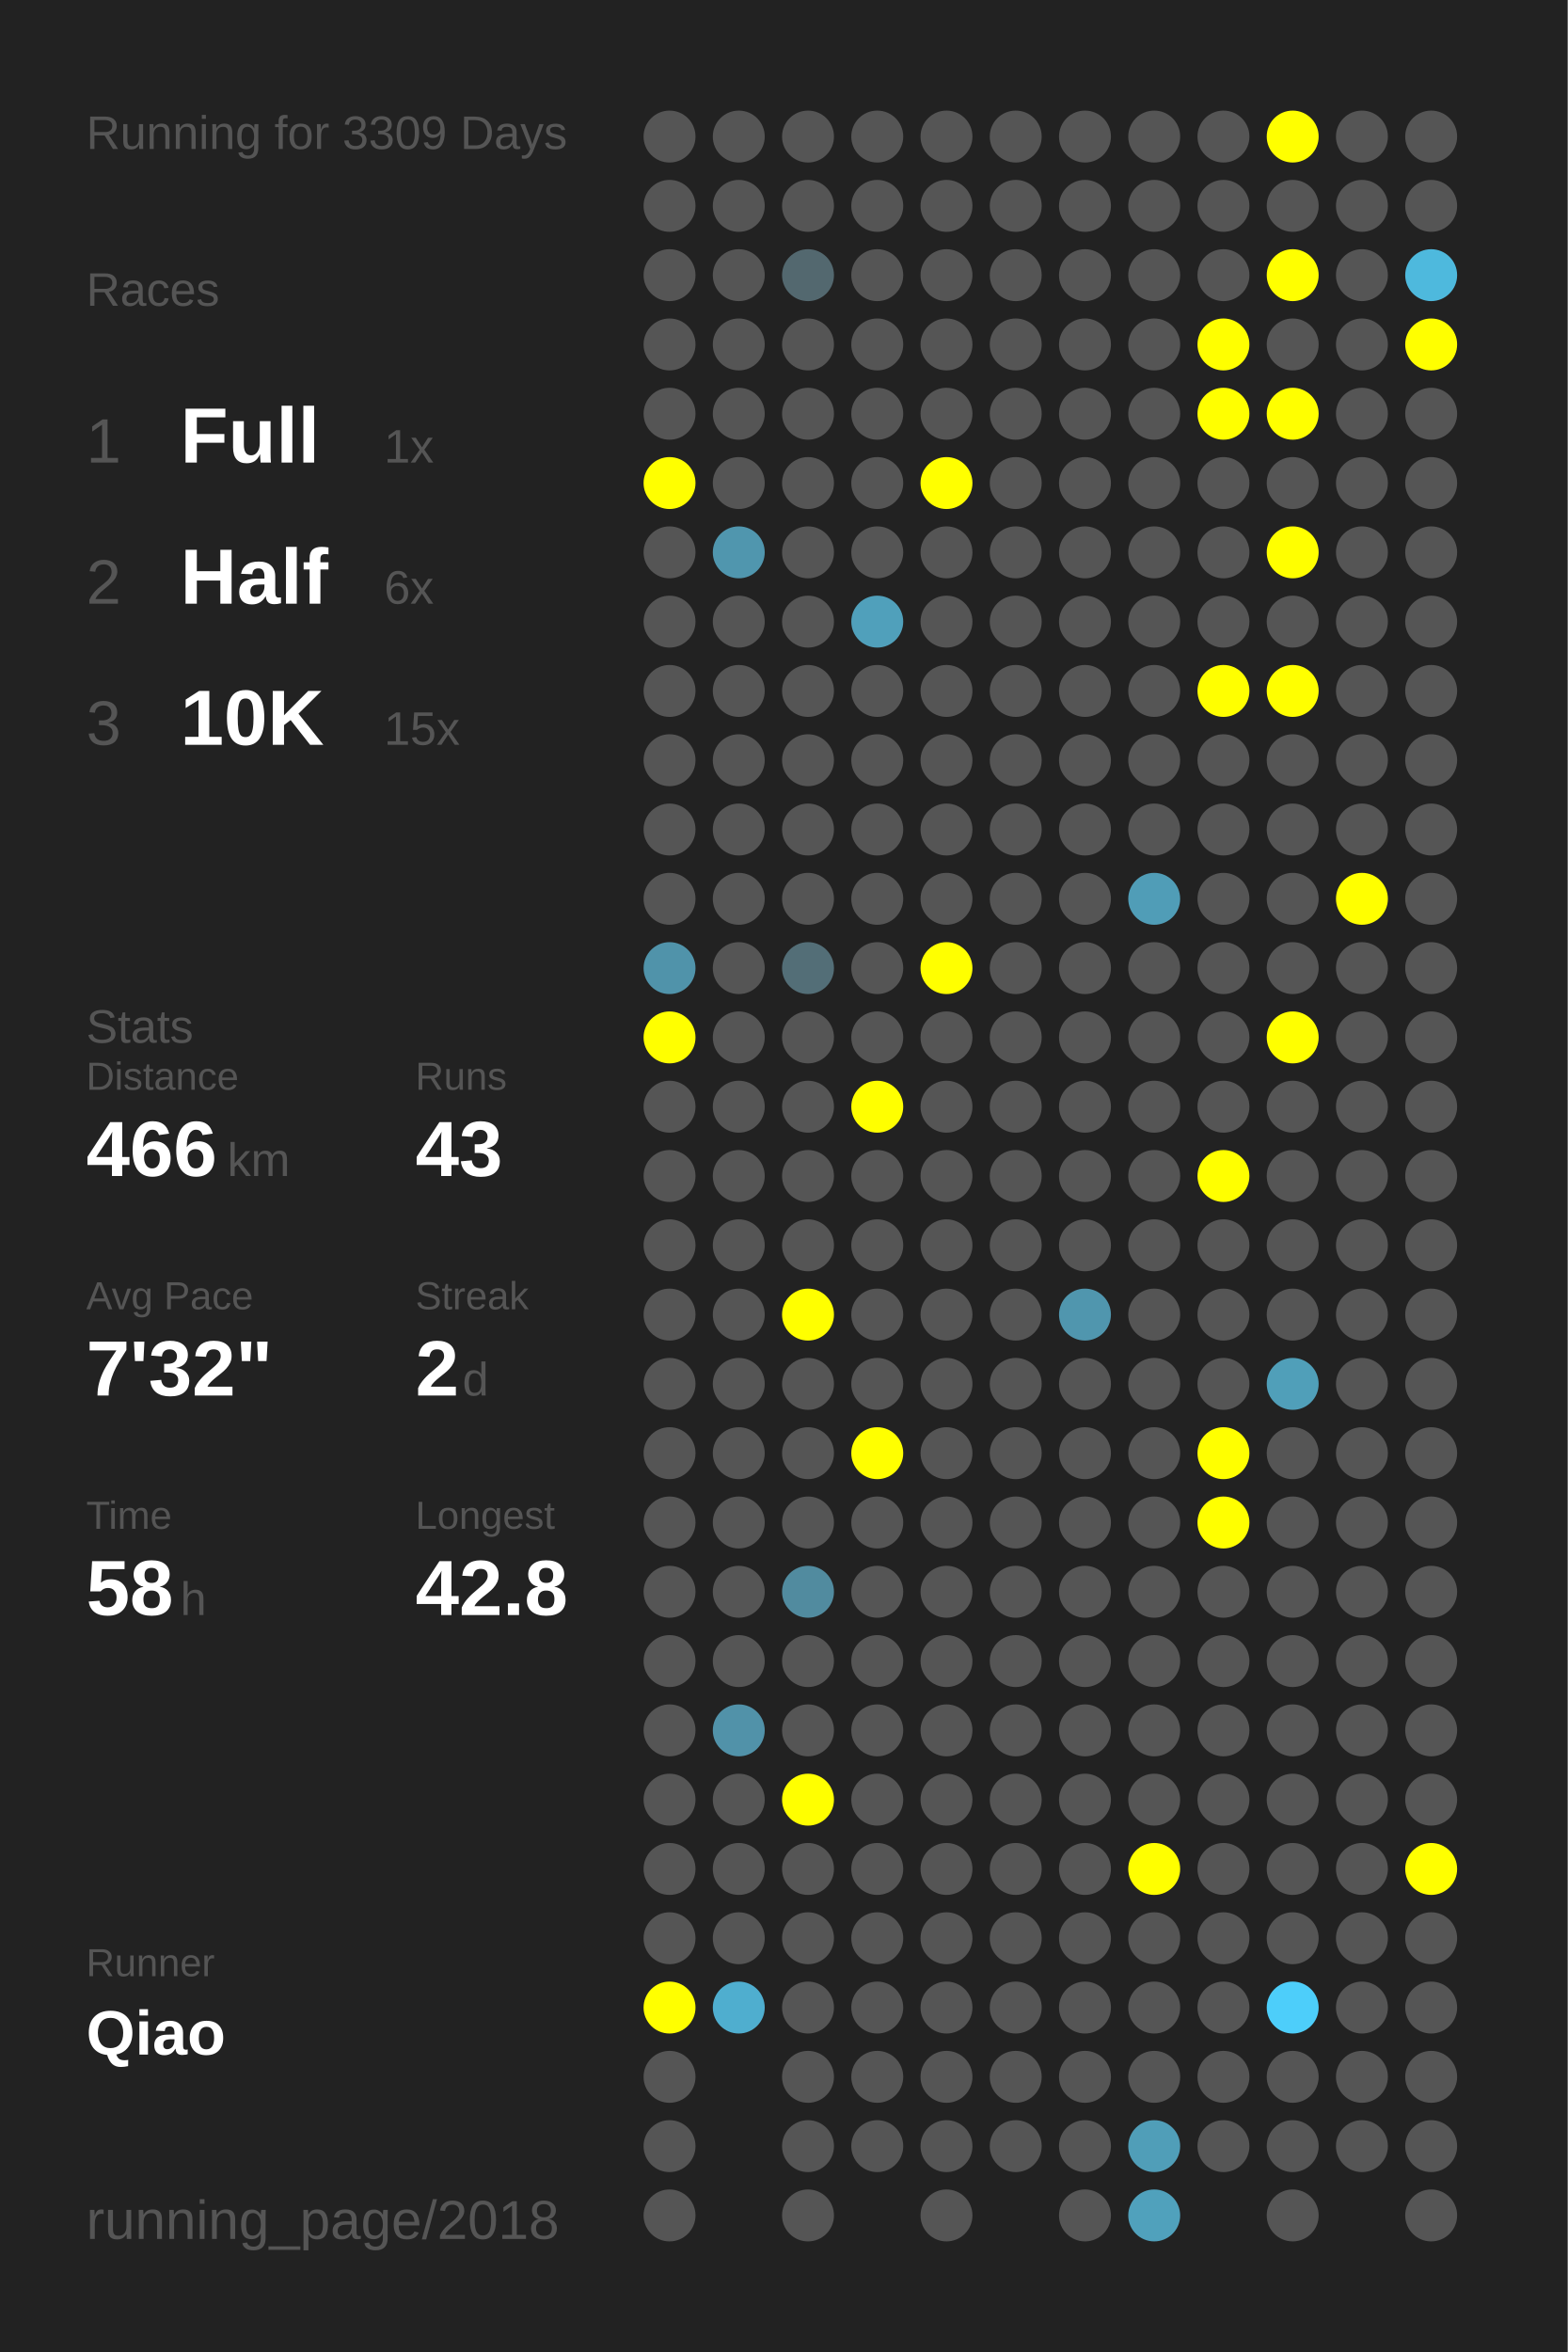
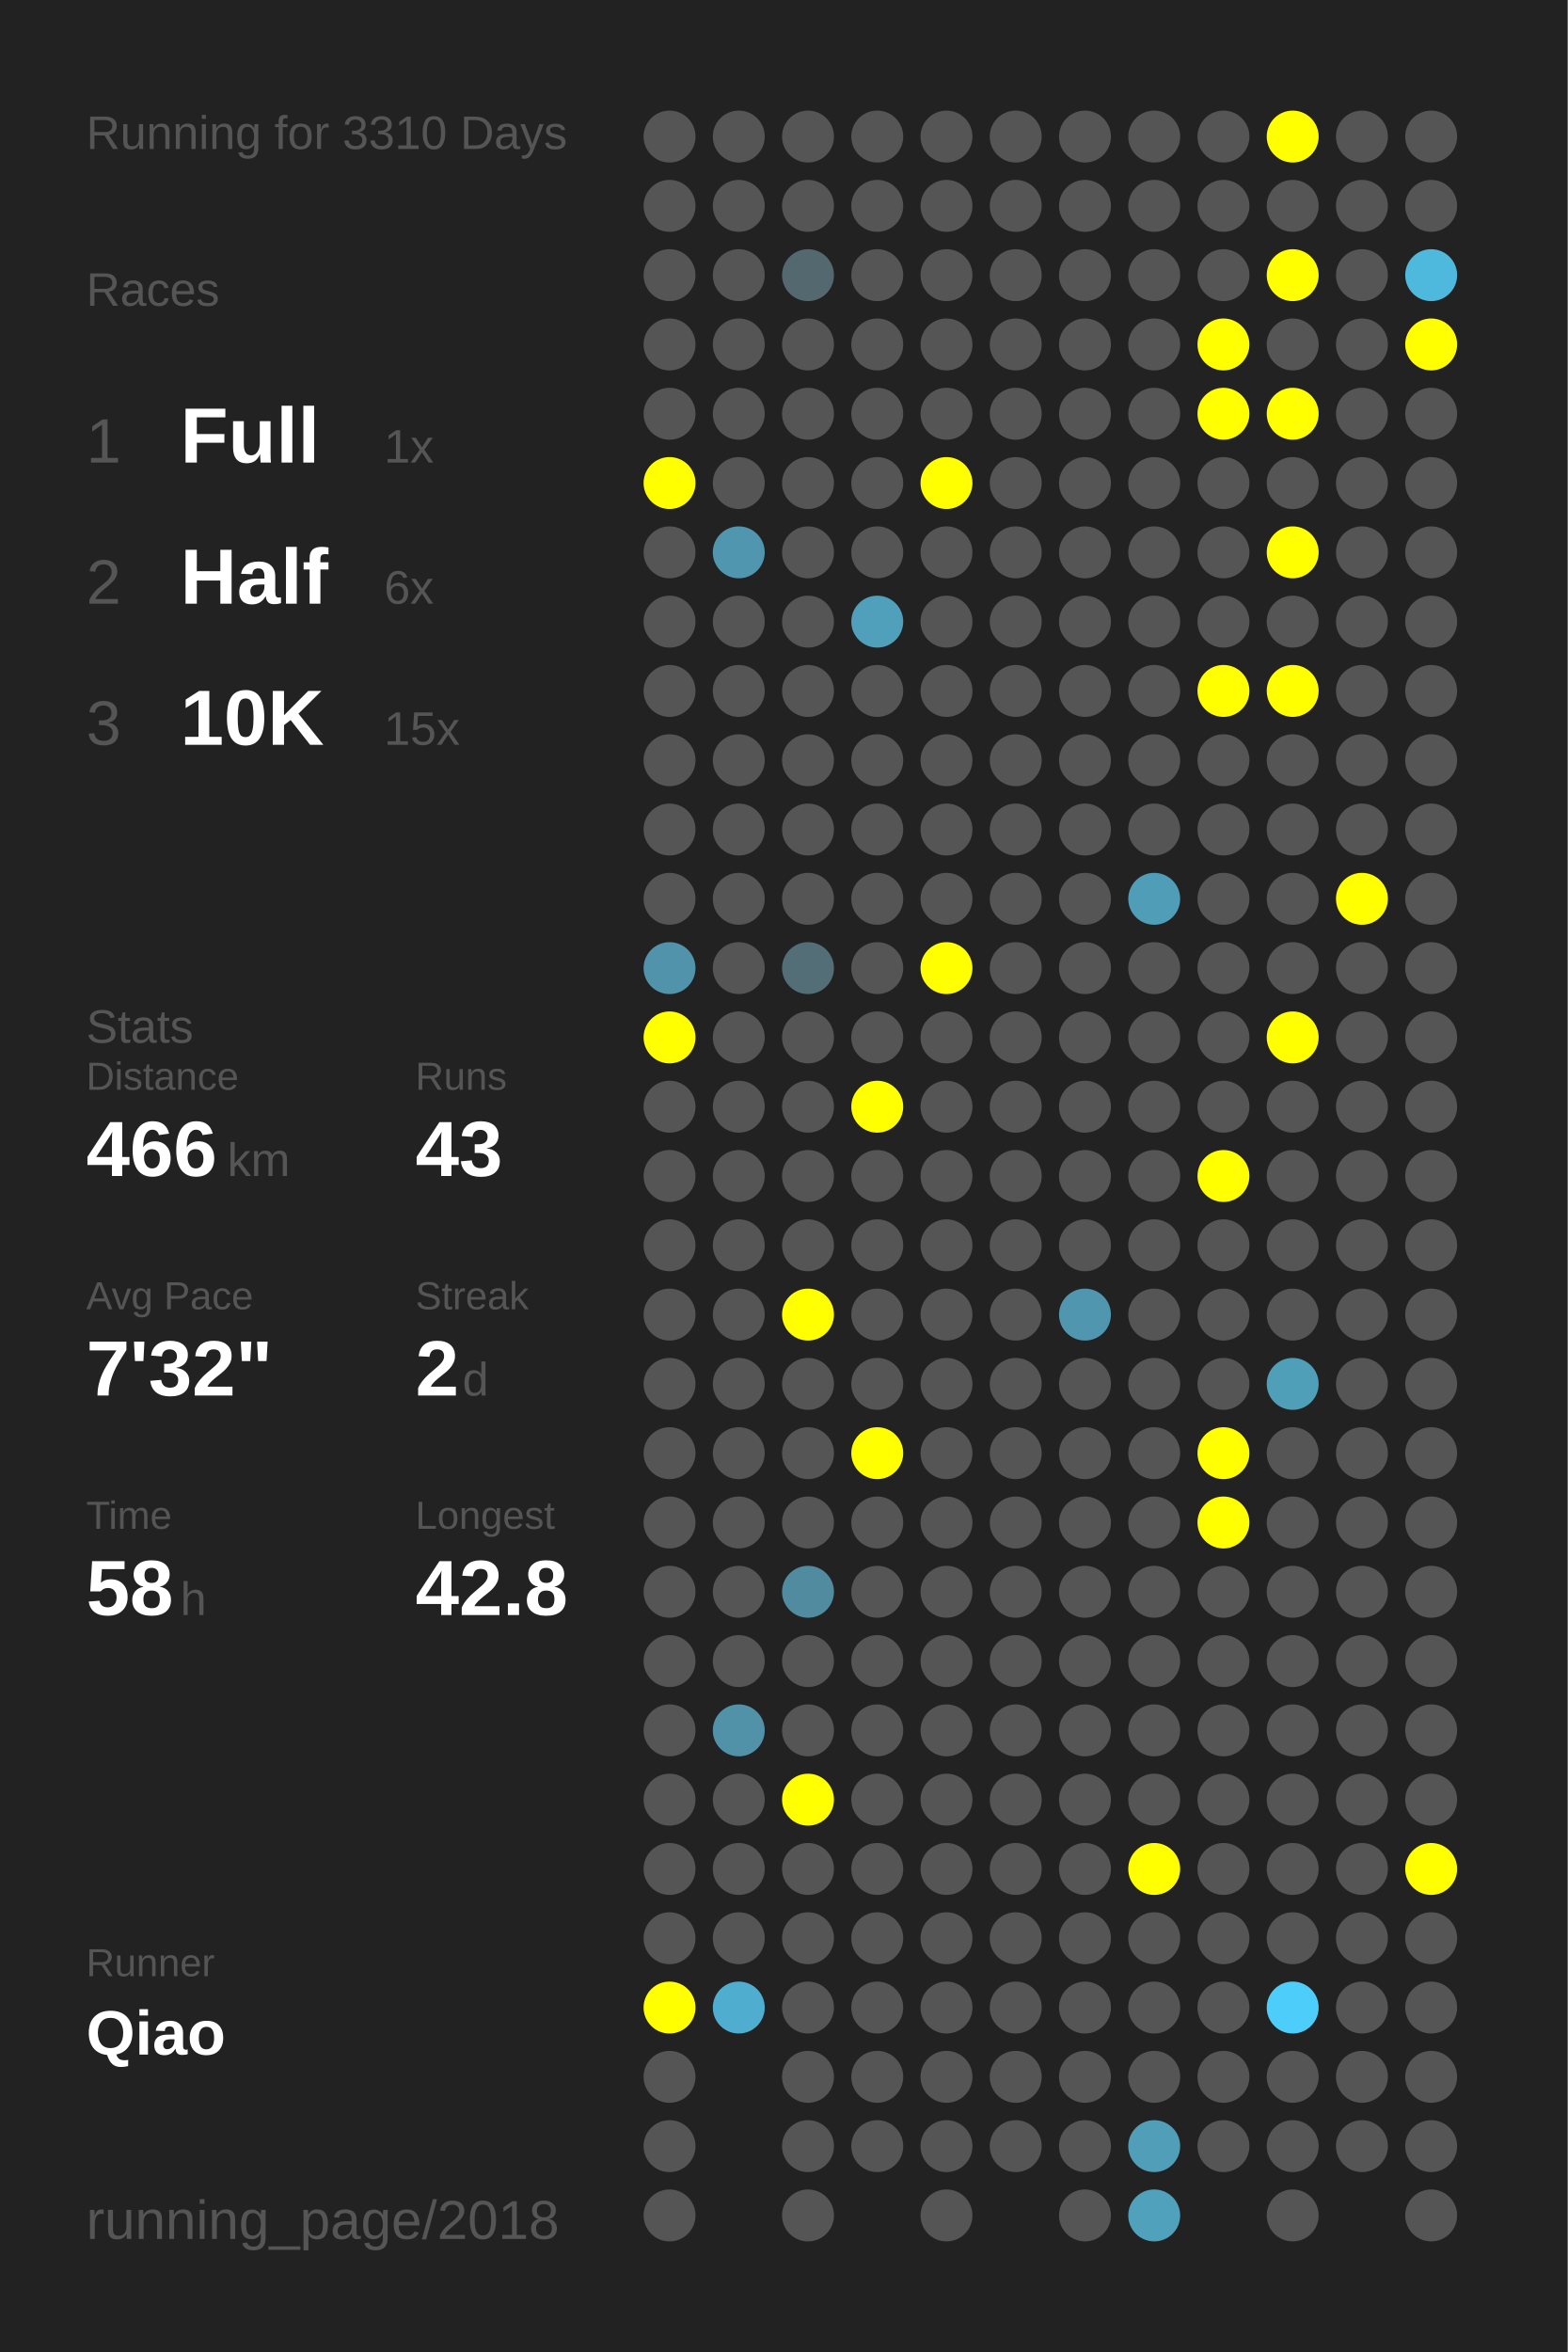
<svg xmlns="http://www.w3.org/2000/svg" baseProfile="full" height="300mm" version="1.1" viewBox="0,0,200,300" width="200mm">
  <defs />
  <rect fill="#222222" height="300" width="200" x="0" y="0" />
-   <text fill="#555555" style="font-size:6px; font-family:Arial;" x="11" y="19">Running for 3309 Days</text>
+   <text fill="#555555" style="font-size:6px; font-family:Arial;" x="11" y="19">Running for 3310 Days</text>
  <text fill="#555555" style="font-size:6px; font-family:Arial;" x="11" y="39">Races</text>
  <text fill="#555555" style="font-size:8px; font-family:Arial;" x="11" y="59">1</text>
  <text fill="#FFFFFF" style="font-size:10px; font-family:Arial; font-weight:bold;" x="23" y="59">Full</text>
  <text fill="#555555" style="font-size:6px; font-family:Arial;" x="49" y="59">1x</text>
  <text fill="#555555" style="font-size:8px; font-family:Arial;" x="11" y="77">2</text>
  <text fill="#FFFFFF" style="font-size:10px; font-family:Arial; font-weight:bold;" x="23" y="77">Half</text>
  <text fill="#555555" style="font-size:6px; font-family:Arial;" x="49" y="77">6x</text>
  <text fill="#555555" style="font-size:8px; font-family:Arial;" x="11" y="95">3</text>
  <text fill="#FFFFFF" style="font-size:10px; font-family:Arial; font-weight:bold;" x="23" y="95">10K</text>
  <text fill="#555555" style="font-size:6px; font-family:Arial;" x="49" y="95">15x</text>
  <text fill="#555555" style="font-size:6px; font-family:Arial;" x="11" y="133">Stats</text>
  <text fill="#555555" style="font-size:5px; font-family:Arial;" x="11" y="139">Distance</text>
  <text fill="#FFFFFF" style="font-size:10px; font-family:Arial; font-weight:bold;" x="11" y="150">466</text>
  <text fill="#555555" style="font-size:6px; font-family:Arial;" x="29" y="150">km</text>
  <text fill="#555555" style="font-size:5px; font-family:Arial;" x="53" y="139">Runs</text>
  <text fill="#FFFFFF" style="font-size:10px; font-family:Arial; font-weight:bold;" x="53" y="150">43</text>
  <text fill="#555555" style="font-size:5px; font-family:Arial;" x="11" y="167">Avg Pace</text>
  <text fill="#FFFFFF" style="font-size:10px; font-family:Arial; font-weight:bold;" x="11" y="178">7'32"</text>
  <text fill="#555555" style="font-size:5px; font-family:Arial;" x="53" y="167">Streak</text>
  <text fill="#FFFFFF" style="font-size:10px; font-family:Arial; font-weight:bold;" x="53" y="178">2</text>
  <text fill="#555555" style="font-size:6px; font-family:Arial;" x="59" y="178">d</text>
  <text fill="#555555" style="font-size:5px; font-family:Arial;" x="11" y="195">Time</text>
  <text fill="#FFFFFF" style="font-size:10px; font-family:Arial; font-weight:bold;" x="11" y="206">58</text>
  <text fill="#555555" style="font-size:6px; font-family:Arial;" x="23" y="206">h</text>
  <text fill="#555555" style="font-size:5px; font-family:Arial;" x="53" y="195">Longest</text>
  <text fill="#FFFFFF" style="font-size:10px; font-family:Arial; font-weight:bold;" x="53" y="206">42.8</text>
  <text fill="#555555" style="font-size:5px; font-family:Arial;" x="11" y="252.065">Runner</text>
  <text fill="#FFFFFF" style="font-size:8px; font-family:Arial; font-weight:bold;" x="11" y="262.065">Qiao</text>
  <text fill="#555555" style="font-size:7px; font-family:Arial;" x="11" y="285.581">running_page/2018</text>
  <circle cx="85.417" cy="17.419" fill="#555555" r="3.312" />
  <circle cx="85.417" cy="26.258" fill="#555555" r="3.312" />
  <circle cx="85.417" cy="35.097" fill="#555555" r="3.312" />
  <circle cx="85.417" cy="43.935" fill="#555555" r="3.312" />
  <circle cx="85.417" cy="52.774" fill="#555555" r="3.312" />
  <circle cx="85.417" cy="61.613" fill="#FFFF00" r="3.312" />
  <circle cx="85.417" cy="70.452" fill="#555555" r="3.312" />
  <circle cx="85.417" cy="79.29" fill="#555555" r="3.312" />
  <circle cx="85.417" cy="88.129" fill="#555555" r="3.312" />
  <circle cx="85.417" cy="96.968" fill="#555555" r="3.312" />
  <circle cx="85.417" cy="105.806" fill="#555555" r="3.312" />
  <circle cx="85.417" cy="114.645" fill="#555555" r="3.312" />
  <circle cx="85.417" cy="123.484" fill="#5093aa" r="3.312" />
  <circle cx="85.417" cy="132.323" fill="#FFFF00" r="3.312" />
  <circle cx="85.417" cy="141.161" fill="#555555" r="3.312" />
  <circle cx="85.417" cy="150" fill="#555555" r="3.312" />
  <circle cx="85.417" cy="158.839" fill="#555555" r="3.312" />
  <circle cx="85.417" cy="167.677" fill="#555555" r="3.312" />
  <circle cx="85.417" cy="176.516" fill="#555555" r="3.312" />
  <circle cx="85.417" cy="185.355" fill="#555555" r="3.312" />
  <circle cx="85.417" cy="194.194" fill="#555555" r="3.312" />
  <circle cx="85.417" cy="203.032" fill="#555555" r="3.312" />
  <circle cx="85.417" cy="211.871" fill="#555555" r="3.312" />
  <circle cx="85.417" cy="220.71" fill="#555555" r="3.312" />
  <circle cx="85.417" cy="229.548" fill="#555555" r="3.312" />
  <circle cx="85.417" cy="238.387" fill="#555555" r="3.312" />
  <circle cx="85.417" cy="247.226" fill="#555555" r="3.312" />
  <circle cx="85.417" cy="256.065" fill="#FFFF00" r="3.312" />
  <circle cx="85.417" cy="264.903" fill="#555555" r="3.312" />
  <circle cx="85.417" cy="273.742" fill="#555555" r="3.312" />
  <circle cx="85.417" cy="282.581" fill="#555555" r="3.312" />
  <circle cx="94.25" cy="17.419" fill="#555555" r="3.312" />
  <circle cx="94.25" cy="26.258" fill="#555555" r="3.312" />
  <circle cx="94.25" cy="35.097" fill="#555555" r="3.312" />
  <circle cx="94.25" cy="43.935" fill="#555555" r="3.312" />
  <circle cx="94.25" cy="52.774" fill="#555555" r="3.312" />
  <circle cx="94.25" cy="61.613" fill="#555555" r="3.312" />
  <circle cx="94.25" cy="70.452" fill="#5096ae" r="3.312" />
  <circle cx="94.25" cy="79.29" fill="#555555" r="3.312" />
  <circle cx="94.25" cy="88.129" fill="#555555" r="3.312" />
  <circle cx="94.25" cy="96.968" fill="#555555" r="3.312" />
  <circle cx="94.25" cy="105.806" fill="#555555" r="3.312" />
  <circle cx="94.25" cy="114.645" fill="#555555" r="3.312" />
  <circle cx="94.25" cy="123.484" fill="#555555" r="3.312" />
  <circle cx="94.25" cy="132.323" fill="#555555" r="3.312" />
  <circle cx="94.25" cy="141.161" fill="#555555" r="3.312" />
  <circle cx="94.25" cy="150" fill="#555555" r="3.312" />
  <circle cx="94.25" cy="158.839" fill="#555555" r="3.312" />
  <circle cx="94.25" cy="167.677" fill="#555555" r="3.312" />
  <circle cx="94.25" cy="176.516" fill="#555555" r="3.312" />
  <circle cx="94.25" cy="185.355" fill="#555555" r="3.312" />
  <circle cx="94.25" cy="194.194" fill="#555555" r="3.312" />
  <circle cx="94.25" cy="203.032" fill="#555555" r="3.312" />
  <circle cx="94.25" cy="211.871" fill="#555555" r="3.312" />
  <circle cx="94.25" cy="220.71" fill="#5192a9" r="3.312" />
  <circle cx="94.25" cy="229.548" fill="#555555" r="3.312" />
  <circle cx="94.25" cy="238.387" fill="#555555" r="3.312" />
  <circle cx="94.25" cy="247.226" fill="#555555" r="3.312" />
  <circle cx="94.25" cy="256.065" fill="#4faecf" r="3.312" />
  <circle cx="103.083" cy="17.419" fill="#555555" r="3.312" />
  <circle cx="103.083" cy="26.258" fill="#555555" r="3.312" />
  <circle cx="103.083" cy="35.097" fill="#53686f" r="3.312" />
  <circle cx="103.083" cy="43.935" fill="#555555" r="3.312" />
  <circle cx="103.083" cy="52.774" fill="#555555" r="3.312" />
  <circle cx="103.083" cy="61.613" fill="#555555" r="3.312" />
  <circle cx="103.083" cy="70.452" fill="#555555" r="3.312" />
  <circle cx="103.083" cy="79.29" fill="#555555" r="3.312" />
  <circle cx="103.083" cy="88.129" fill="#555555" r="3.312" />
  <circle cx="103.083" cy="96.968" fill="#555555" r="3.312" />
  <circle cx="103.083" cy="105.806" fill="#555555" r="3.312" />
  <circle cx="103.083" cy="114.645" fill="#555555" r="3.312" />
  <circle cx="103.083" cy="123.484" fill="#536e77" r="3.312" />
  <circle cx="103.083" cy="132.323" fill="#555555" r="3.312" />
  <circle cx="103.083" cy="141.161" fill="#555555" r="3.312" />
  <circle cx="103.083" cy="150" fill="#555555" r="3.312" />
  <circle cx="103.083" cy="158.839" fill="#555555" r="3.312" />
  <circle cx="103.083" cy="167.677" fill="#FFFF00" r="3.312" />
  <circle cx="103.083" cy="176.516" fill="#555555" r="3.312" />
  <circle cx="103.083" cy="185.355" fill="#555555" r="3.312" />
  <circle cx="103.083" cy="194.194" fill="#555555" r="3.312" />
  <circle cx="103.083" cy="203.032" fill="#518b9f" r="3.312" />
  <circle cx="103.083" cy="211.871" fill="#555555" r="3.312" />
  <circle cx="103.083" cy="220.71" fill="#555555" r="3.312" />
  <circle cx="103.083" cy="229.548" fill="#FFFF00" r="3.312" />
  <circle cx="103.083" cy="238.387" fill="#555555" r="3.312" />
  <circle cx="103.083" cy="247.226" fill="#555555" r="3.312" />
  <circle cx="103.083" cy="256.065" fill="#555555" r="3.312" />
  <circle cx="103.083" cy="264.903" fill="#555555" r="3.312" />
  <circle cx="103.083" cy="273.742" fill="#555555" r="3.312" />
  <circle cx="103.083" cy="282.581" fill="#555555" r="3.312" />
  <circle cx="111.917" cy="17.419" fill="#555555" r="3.312" />
  <circle cx="111.917" cy="26.258" fill="#555555" r="3.312" />
  <circle cx="111.917" cy="35.097" fill="#555555" r="3.312" />
  <circle cx="111.917" cy="43.935" fill="#555555" r="3.312" />
  <circle cx="111.917" cy="52.774" fill="#555555" r="3.312" />
  <circle cx="111.917" cy="61.613" fill="#555555" r="3.312" />
  <circle cx="111.917" cy="70.452" fill="#555555" r="3.312" />
  <circle cx="111.917" cy="79.29" fill="#50a0bb" r="3.312" />
  <circle cx="111.917" cy="88.129" fill="#555555" r="3.312" />
  <circle cx="111.917" cy="96.968" fill="#555555" r="3.312" />
  <circle cx="111.917" cy="105.806" fill="#555555" r="3.312" />
  <circle cx="111.917" cy="114.645" fill="#555555" r="3.312" />
  <circle cx="111.917" cy="123.484" fill="#555555" r="3.312" />
  <circle cx="111.917" cy="132.323" fill="#555555" r="3.312" />
  <circle cx="111.917" cy="141.161" fill="#FFFF00" r="3.312" />
  <circle cx="111.917" cy="150" fill="#555555" r="3.312" />
  <circle cx="111.917" cy="158.839" fill="#555555" r="3.312" />
  <circle cx="111.917" cy="167.677" fill="#555555" r="3.312" />
  <circle cx="111.917" cy="176.516" fill="#555555" r="3.312" />
  <circle cx="111.917" cy="185.355" fill="#FFFF00" r="3.312" />
  <circle cx="111.917" cy="194.194" fill="#555555" r="3.312" />
  <circle cx="111.917" cy="203.032" fill="#555555" r="3.312" />
  <circle cx="111.917" cy="211.871" fill="#555555" r="3.312" />
  <circle cx="111.917" cy="220.71" fill="#555555" r="3.312" />
  <circle cx="111.917" cy="229.548" fill="#555555" r="3.312" />
  <circle cx="111.917" cy="238.387" fill="#555555" r="3.312" />
  <circle cx="111.917" cy="247.226" fill="#555555" r="3.312" />
  <circle cx="111.917" cy="256.065" fill="#555555" r="3.312" />
  <circle cx="111.917" cy="264.903" fill="#555555" r="3.312" />
  <circle cx="111.917" cy="273.742" fill="#555555" r="3.312" />
  <circle cx="120.75" cy="17.419" fill="#555555" r="3.312" />
  <circle cx="120.75" cy="26.258" fill="#555555" r="3.312" />
  <circle cx="120.75" cy="35.097" fill="#555555" r="3.312" />
  <circle cx="120.75" cy="43.935" fill="#555555" r="3.312" />
  <circle cx="120.75" cy="52.774" fill="#555555" r="3.312" />
  <circle cx="120.75" cy="61.613" fill="#FFFF00" r="3.312" />
  <circle cx="120.75" cy="70.452" fill="#555555" r="3.312" />
  <circle cx="120.75" cy="79.29" fill="#555555" r="3.312" />
  <circle cx="120.75" cy="88.129" fill="#555555" r="3.312" />
  <circle cx="120.75" cy="96.968" fill="#555555" r="3.312" />
  <circle cx="120.75" cy="105.806" fill="#555555" r="3.312" />
  <circle cx="120.75" cy="114.645" fill="#555555" r="3.312" />
  <circle cx="120.75" cy="123.484" fill="#FFFF00" r="3.312" />
  <circle cx="120.75" cy="132.323" fill="#555555" r="3.312" />
  <circle cx="120.75" cy="141.161" fill="#555555" r="3.312" />
  <circle cx="120.75" cy="150" fill="#555555" r="3.312" />
  <circle cx="120.75" cy="158.839" fill="#555555" r="3.312" />
  <circle cx="120.75" cy="167.677" fill="#555555" r="3.312" />
  <circle cx="120.75" cy="176.516" fill="#555555" r="3.312" />
  <circle cx="120.75" cy="185.355" fill="#555555" r="3.312" />
  <circle cx="120.75" cy="194.194" fill="#555555" r="3.312" />
  <circle cx="120.75" cy="203.032" fill="#555555" r="3.312" />
  <circle cx="120.75" cy="211.871" fill="#555555" r="3.312" />
  <circle cx="120.75" cy="220.71" fill="#555555" r="3.312" />
  <circle cx="120.75" cy="229.548" fill="#555555" r="3.312" />
  <circle cx="120.75" cy="238.387" fill="#555555" r="3.312" />
  <circle cx="120.75" cy="247.226" fill="#555555" r="3.312" />
  <circle cx="120.75" cy="256.065" fill="#555555" r="3.312" />
  <circle cx="120.75" cy="264.903" fill="#555555" r="3.312" />
  <circle cx="120.75" cy="273.742" fill="#555555" r="3.312" />
  <circle cx="120.75" cy="282.581" fill="#555555" r="3.312" />
  <circle cx="129.583" cy="17.419" fill="#555555" r="3.312" />
  <circle cx="129.583" cy="26.258" fill="#555555" r="3.312" />
  <circle cx="129.583" cy="35.097" fill="#555555" r="3.312" />
  <circle cx="129.583" cy="43.935" fill="#555555" r="3.312" />
  <circle cx="129.583" cy="52.774" fill="#555555" r="3.312" />
  <circle cx="129.583" cy="61.613" fill="#555555" r="3.312" />
  <circle cx="129.583" cy="70.452" fill="#555555" r="3.312" />
  <circle cx="129.583" cy="79.29" fill="#555555" r="3.312" />
  <circle cx="129.583" cy="88.129" fill="#555555" r="3.312" />
  <circle cx="129.583" cy="96.968" fill="#555555" r="3.312" />
  <circle cx="129.583" cy="105.806" fill="#555555" r="3.312" />
  <circle cx="129.583" cy="114.645" fill="#555555" r="3.312" />
  <circle cx="129.583" cy="123.484" fill="#555555" r="3.312" />
  <circle cx="129.583" cy="132.323" fill="#555555" r="3.312" />
  <circle cx="129.583" cy="141.161" fill="#555555" r="3.312" />
  <circle cx="129.583" cy="150" fill="#555555" r="3.312" />
  <circle cx="129.583" cy="158.839" fill="#555555" r="3.312" />
  <circle cx="129.583" cy="167.677" fill="#555555" r="3.312" />
  <circle cx="129.583" cy="176.516" fill="#555555" r="3.312" />
  <circle cx="129.583" cy="185.355" fill="#555555" r="3.312" />
  <circle cx="129.583" cy="194.194" fill="#555555" r="3.312" />
  <circle cx="129.583" cy="203.032" fill="#555555" r="3.312" />
  <circle cx="129.583" cy="211.871" fill="#555555" r="3.312" />
  <circle cx="129.583" cy="220.71" fill="#555555" r="3.312" />
  <circle cx="129.583" cy="229.548" fill="#555555" r="3.312" />
  <circle cx="129.583" cy="238.387" fill="#555555" r="3.312" />
  <circle cx="129.583" cy="247.226" fill="#555555" r="3.312" />
  <circle cx="129.583" cy="256.065" fill="#555555" r="3.312" />
  <circle cx="129.583" cy="264.903" fill="#555555" r="3.312" />
  <circle cx="129.583" cy="273.742" fill="#555555" r="3.312" />
  <circle cx="138.417" cy="17.419" fill="#555555" r="3.312" />
  <circle cx="138.417" cy="26.258" fill="#555555" r="3.312" />
  <circle cx="138.417" cy="35.097" fill="#555555" r="3.312" />
  <circle cx="138.417" cy="43.935" fill="#555555" r="3.312" />
  <circle cx="138.417" cy="52.774" fill="#555555" r="3.312" />
  <circle cx="138.417" cy="61.613" fill="#555555" r="3.312" />
  <circle cx="138.417" cy="70.452" fill="#555555" r="3.312" />
  <circle cx="138.417" cy="79.29" fill="#555555" r="3.312" />
  <circle cx="138.417" cy="88.129" fill="#555555" r="3.312" />
  <circle cx="138.417" cy="96.968" fill="#555555" r="3.312" />
  <circle cx="138.417" cy="105.806" fill="#555555" r="3.312" />
  <circle cx="138.417" cy="114.645" fill="#555555" r="3.312" />
  <circle cx="138.417" cy="123.484" fill="#555555" r="3.312" />
  <circle cx="138.417" cy="132.323" fill="#555555" r="3.312" />
  <circle cx="138.417" cy="141.161" fill="#555555" r="3.312" />
  <circle cx="138.417" cy="150" fill="#555555" r="3.312" />
  <circle cx="138.417" cy="158.839" fill="#555555" r="3.312" />
  <circle cx="138.417" cy="167.677" fill="#5096ae" r="3.312" />
  <circle cx="138.417" cy="176.516" fill="#555555" r="3.312" />
  <circle cx="138.417" cy="185.355" fill="#555555" r="3.312" />
  <circle cx="138.417" cy="194.194" fill="#555555" r="3.312" />
  <circle cx="138.417" cy="203.032" fill="#555555" r="3.312" />
  <circle cx="138.417" cy="211.871" fill="#555555" r="3.312" />
  <circle cx="138.417" cy="220.71" fill="#555555" r="3.312" />
  <circle cx="138.417" cy="229.548" fill="#555555" r="3.312" />
  <circle cx="138.417" cy="238.387" fill="#555555" r="3.312" />
  <circle cx="138.417" cy="247.226" fill="#555555" r="3.312" />
  <circle cx="138.417" cy="256.065" fill="#555555" r="3.312" />
  <circle cx="138.417" cy="264.903" fill="#555555" r="3.312" />
  <circle cx="138.417" cy="273.742" fill="#555555" r="3.312" />
  <circle cx="138.417" cy="282.581" fill="#555555" r="3.312" />
  <circle cx="147.25" cy="17.419" fill="#555555" r="3.312" />
  <circle cx="147.25" cy="26.258" fill="#555555" r="3.312" />
  <circle cx="147.25" cy="35.097" fill="#555555" r="3.312" />
  <circle cx="147.25" cy="43.935" fill="#555555" r="3.312" />
  <circle cx="147.25" cy="52.774" fill="#555555" r="3.312" />
  <circle cx="147.25" cy="61.613" fill="#555555" r="3.312" />
  <circle cx="147.25" cy="70.452" fill="#555555" r="3.312" />
  <circle cx="147.25" cy="79.29" fill="#555555" r="3.312" />
  <circle cx="147.25" cy="88.129" fill="#555555" r="3.312" />
  <circle cx="147.25" cy="96.968" fill="#555555" r="3.312" />
  <circle cx="147.25" cy="105.806" fill="#555555" r="3.312" />
  <circle cx="147.25" cy="114.645" fill="#509db7" r="3.312" />
  <circle cx="147.25" cy="123.484" fill="#555555" r="3.312" />
  <circle cx="147.25" cy="132.323" fill="#555555" r="3.312" />
  <circle cx="147.25" cy="141.161" fill="#555555" r="3.312" />
  <circle cx="147.25" cy="150" fill="#555555" r="3.312" />
  <circle cx="147.25" cy="158.839" fill="#555555" r="3.312" />
  <circle cx="147.25" cy="167.677" fill="#555555" r="3.312" />
  <circle cx="147.25" cy="176.516" fill="#555555" r="3.312" />
  <circle cx="147.25" cy="185.355" fill="#555555" r="3.312" />
  <circle cx="147.25" cy="194.194" fill="#555555" r="3.312" />
  <circle cx="147.25" cy="203.032" fill="#555555" r="3.312" />
  <circle cx="147.25" cy="211.871" fill="#555555" r="3.312" />
  <circle cx="147.25" cy="220.71" fill="#555555" r="3.312" />
  <circle cx="147.25" cy="229.548" fill="#555555" r="3.312" />
  <circle cx="147.25" cy="238.387" fill="#FFFF00" r="3.312" />
  <circle cx="147.25" cy="247.226" fill="#555555" r="3.312" />
  <circle cx="147.25" cy="256.065" fill="#555555" r="3.312" />
  <circle cx="147.25" cy="264.903" fill="#555555" r="3.312" />
  <circle cx="147.25" cy="273.742" fill="#509eb8" r="3.312" />
  <circle cx="147.25" cy="282.581" fill="#50a1bc" r="3.312" />
  <circle cx="156.083" cy="17.419" fill="#555555" r="3.312" />
  <circle cx="156.083" cy="26.258" fill="#555555" r="3.312" />
  <circle cx="156.083" cy="35.097" fill="#555555" r="3.312" />
  <circle cx="156.083" cy="43.935" fill="#FFFF00" r="3.312" />
  <circle cx="156.083" cy="52.774" fill="#FFFF00" r="3.312" />
  <circle cx="156.083" cy="61.613" fill="#555555" r="3.312" />
  <circle cx="156.083" cy="70.452" fill="#555555" r="3.312" />
  <circle cx="156.083" cy="79.29" fill="#555555" r="3.312" />
  <circle cx="156.083" cy="88.129" fill="#FFFF00" r="3.312" />
  <circle cx="156.083" cy="96.968" fill="#555555" r="3.312" />
  <circle cx="156.083" cy="105.806" fill="#555555" r="3.312" />
  <circle cx="156.083" cy="114.645" fill="#555555" r="3.312" />
  <circle cx="156.083" cy="123.484" fill="#555555" r="3.312" />
  <circle cx="156.083" cy="132.323" fill="#555555" r="3.312" />
  <circle cx="156.083" cy="141.161" fill="#555555" r="3.312" />
  <circle cx="156.083" cy="150" fill="#FFFF00" r="3.312" />
  <circle cx="156.083" cy="158.839" fill="#555555" r="3.312" />
  <circle cx="156.083" cy="167.677" fill="#555555" r="3.312" />
  <circle cx="156.083" cy="176.516" fill="#555555" r="3.312" />
  <circle cx="156.083" cy="185.355" fill="#FFFF00" r="3.312" />
  <circle cx="156.083" cy="194.194" fill="#FFFF00" r="3.312" />
  <circle cx="156.083" cy="203.032" fill="#555555" r="3.312" />
  <circle cx="156.083" cy="211.871" fill="#555555" r="3.312" />
  <circle cx="156.083" cy="220.71" fill="#555555" r="3.312" />
  <circle cx="156.083" cy="229.548" fill="#555555" r="3.312" />
  <circle cx="156.083" cy="238.387" fill="#555555" r="3.312" />
  <circle cx="156.083" cy="247.226" fill="#555555" r="3.312" />
  <circle cx="156.083" cy="256.065" fill="#555555" r="3.312" />
  <circle cx="156.083" cy="264.903" fill="#555555" r="3.312" />
  <circle cx="156.083" cy="273.742" fill="#555555" r="3.312" />
  <circle cx="164.917" cy="17.419" fill="#FFFF00" r="3.312" />
  <circle cx="164.917" cy="26.258" fill="#555555" r="3.312" />
  <circle cx="164.917" cy="35.097" fill="#FFFF00" r="3.312" />
  <circle cx="164.917" cy="43.935" fill="#555555" r="3.312" />
  <circle cx="164.917" cy="52.774" fill="#FFFF00" r="3.312" />
  <circle cx="164.917" cy="61.613" fill="#555555" r="3.312" />
  <circle cx="164.917" cy="70.452" fill="#FFFF00" r="3.312" />
  <circle cx="164.917" cy="79.29" fill="#555555" r="3.312" />
  <circle cx="164.917" cy="88.129" fill="#FFFF00" r="3.312" />
  <circle cx="164.917" cy="96.968" fill="#555555" r="3.312" />
  <circle cx="164.917" cy="105.806" fill="#555555" r="3.312" />
  <circle cx="164.917" cy="114.645" fill="#555555" r="3.312" />
  <circle cx="164.917" cy="123.484" fill="#555555" r="3.312" />
  <circle cx="164.917" cy="132.323" fill="#FFFF00" r="3.312" />
  <circle cx="164.917" cy="141.161" fill="#555555" r="3.312" />
  <circle cx="164.917" cy="150" fill="#555555" r="3.312" />
  <circle cx="164.917" cy="158.839" fill="#555555" r="3.312" />
  <circle cx="164.917" cy="167.677" fill="#555555" r="3.312" />
  <circle cx="164.917" cy="176.516" fill="#509fb9" r="3.312" />
  <circle cx="164.917" cy="185.355" fill="#555555" r="3.312" />
  <circle cx="164.917" cy="194.194" fill="#555555" r="3.312" />
  <circle cx="164.917" cy="203.032" fill="#555555" r="3.312" />
  <circle cx="164.917" cy="211.871" fill="#555555" r="3.312" />
  <circle cx="164.917" cy="220.71" fill="#555555" r="3.312" />
  <circle cx="164.917" cy="229.548" fill="#555555" r="3.312" />
  <circle cx="164.917" cy="238.387" fill="#555555" r="3.312" />
  <circle cx="164.917" cy="247.226" fill="#555555" r="3.312" />
  <circle cx="164.917" cy="256.065" fill="#4dcefa" r="3.312" />
  <circle cx="164.917" cy="264.903" fill="#555555" r="3.312" />
  <circle cx="164.917" cy="273.742" fill="#555555" r="3.312" />
  <circle cx="164.917" cy="282.581" fill="#555555" r="3.312" />
  <circle cx="173.75" cy="17.419" fill="#555555" r="3.312" />
  <circle cx="173.75" cy="26.258" fill="#555555" r="3.312" />
  <circle cx="173.75" cy="35.097" fill="#555555" r="3.312" />
  <circle cx="173.75" cy="43.935" fill="#555555" r="3.312" />
  <circle cx="173.75" cy="52.774" fill="#555555" r="3.312" />
  <circle cx="173.75" cy="61.613" fill="#555555" r="3.312" />
  <circle cx="173.75" cy="70.452" fill="#555555" r="3.312" />
  <circle cx="173.75" cy="79.29" fill="#555555" r="3.312" />
  <circle cx="173.75" cy="88.129" fill="#555555" r="3.312" />
  <circle cx="173.75" cy="96.968" fill="#555555" r="3.312" />
  <circle cx="173.75" cy="105.806" fill="#555555" r="3.312" />
  <circle cx="173.75" cy="114.645" fill="#FFFF00" r="3.312" />
  <circle cx="173.75" cy="123.484" fill="#555555" r="3.312" />
  <circle cx="173.75" cy="132.323" fill="#555555" r="3.312" />
  <circle cx="173.75" cy="141.161" fill="#555555" r="3.312" />
  <circle cx="173.75" cy="150" fill="#555555" r="3.312" />
  <circle cx="173.75" cy="158.839" fill="#555555" r="3.312" />
  <circle cx="173.75" cy="167.677" fill="#555555" r="3.312" />
  <circle cx="173.75" cy="176.516" fill="#555555" r="3.312" />
  <circle cx="173.75" cy="185.355" fill="#555555" r="3.312" />
  <circle cx="173.75" cy="194.194" fill="#555555" r="3.312" />
  <circle cx="173.75" cy="203.032" fill="#555555" r="3.312" />
  <circle cx="173.75" cy="211.871" fill="#555555" r="3.312" />
  <circle cx="173.75" cy="220.71" fill="#555555" r="3.312" />
  <circle cx="173.75" cy="229.548" fill="#555555" r="3.312" />
  <circle cx="173.75" cy="238.387" fill="#555555" r="3.312" />
  <circle cx="173.75" cy="247.226" fill="#555555" r="3.312" />
  <circle cx="173.75" cy="256.065" fill="#555555" r="3.312" />
  <circle cx="173.75" cy="264.903" fill="#555555" r="3.312" />
  <circle cx="173.75" cy="273.742" fill="#555555" r="3.312" />
  <circle cx="182.583" cy="17.419" fill="#555555" r="3.312" />
  <circle cx="182.583" cy="26.258" fill="#555555" r="3.312" />
  <circle cx="182.583" cy="35.097" fill="#4eb9dd" r="3.312" />
  <circle cx="182.583" cy="43.935" fill="#FFFF00" r="3.312" />
  <circle cx="182.583" cy="52.774" fill="#555555" r="3.312" />
  <circle cx="182.583" cy="61.613" fill="#555555" r="3.312" />
  <circle cx="182.583" cy="70.452" fill="#555555" r="3.312" />
  <circle cx="182.583" cy="79.29" fill="#555555" r="3.312" />
  <circle cx="182.583" cy="88.129" fill="#555555" r="3.312" />
  <circle cx="182.583" cy="96.968" fill="#555555" r="3.312" />
  <circle cx="182.583" cy="105.806" fill="#555555" r="3.312" />
  <circle cx="182.583" cy="114.645" fill="#555555" r="3.312" />
  <circle cx="182.583" cy="123.484" fill="#555555" r="3.312" />
  <circle cx="182.583" cy="132.323" fill="#555555" r="3.312" />
  <circle cx="182.583" cy="141.161" fill="#555555" r="3.312" />
  <circle cx="182.583" cy="150" fill="#555555" r="3.312" />
  <circle cx="182.583" cy="158.839" fill="#555555" r="3.312" />
  <circle cx="182.583" cy="167.677" fill="#555555" r="3.312" />
  <circle cx="182.583" cy="176.516" fill="#555555" r="3.312" />
  <circle cx="182.583" cy="185.355" fill="#555555" r="3.312" />
  <circle cx="182.583" cy="194.194" fill="#555555" r="3.312" />
  <circle cx="182.583" cy="203.032" fill="#555555" r="3.312" />
  <circle cx="182.583" cy="211.871" fill="#555555" r="3.312" />
  <circle cx="182.583" cy="220.71" fill="#555555" r="3.312" />
  <circle cx="182.583" cy="229.548" fill="#555555" r="3.312" />
  <circle cx="182.583" cy="238.387" fill="#FFFF00" r="3.312" />
  <circle cx="182.583" cy="247.226" fill="#555555" r="3.312" />
  <circle cx="182.583" cy="256.065" fill="#555555" r="3.312" />
  <circle cx="182.583" cy="264.903" fill="#555555" r="3.312" />
  <circle cx="182.583" cy="273.742" fill="#555555" r="3.312" />
  <circle cx="182.583" cy="282.581" fill="#555555" r="3.312" />
</svg>
